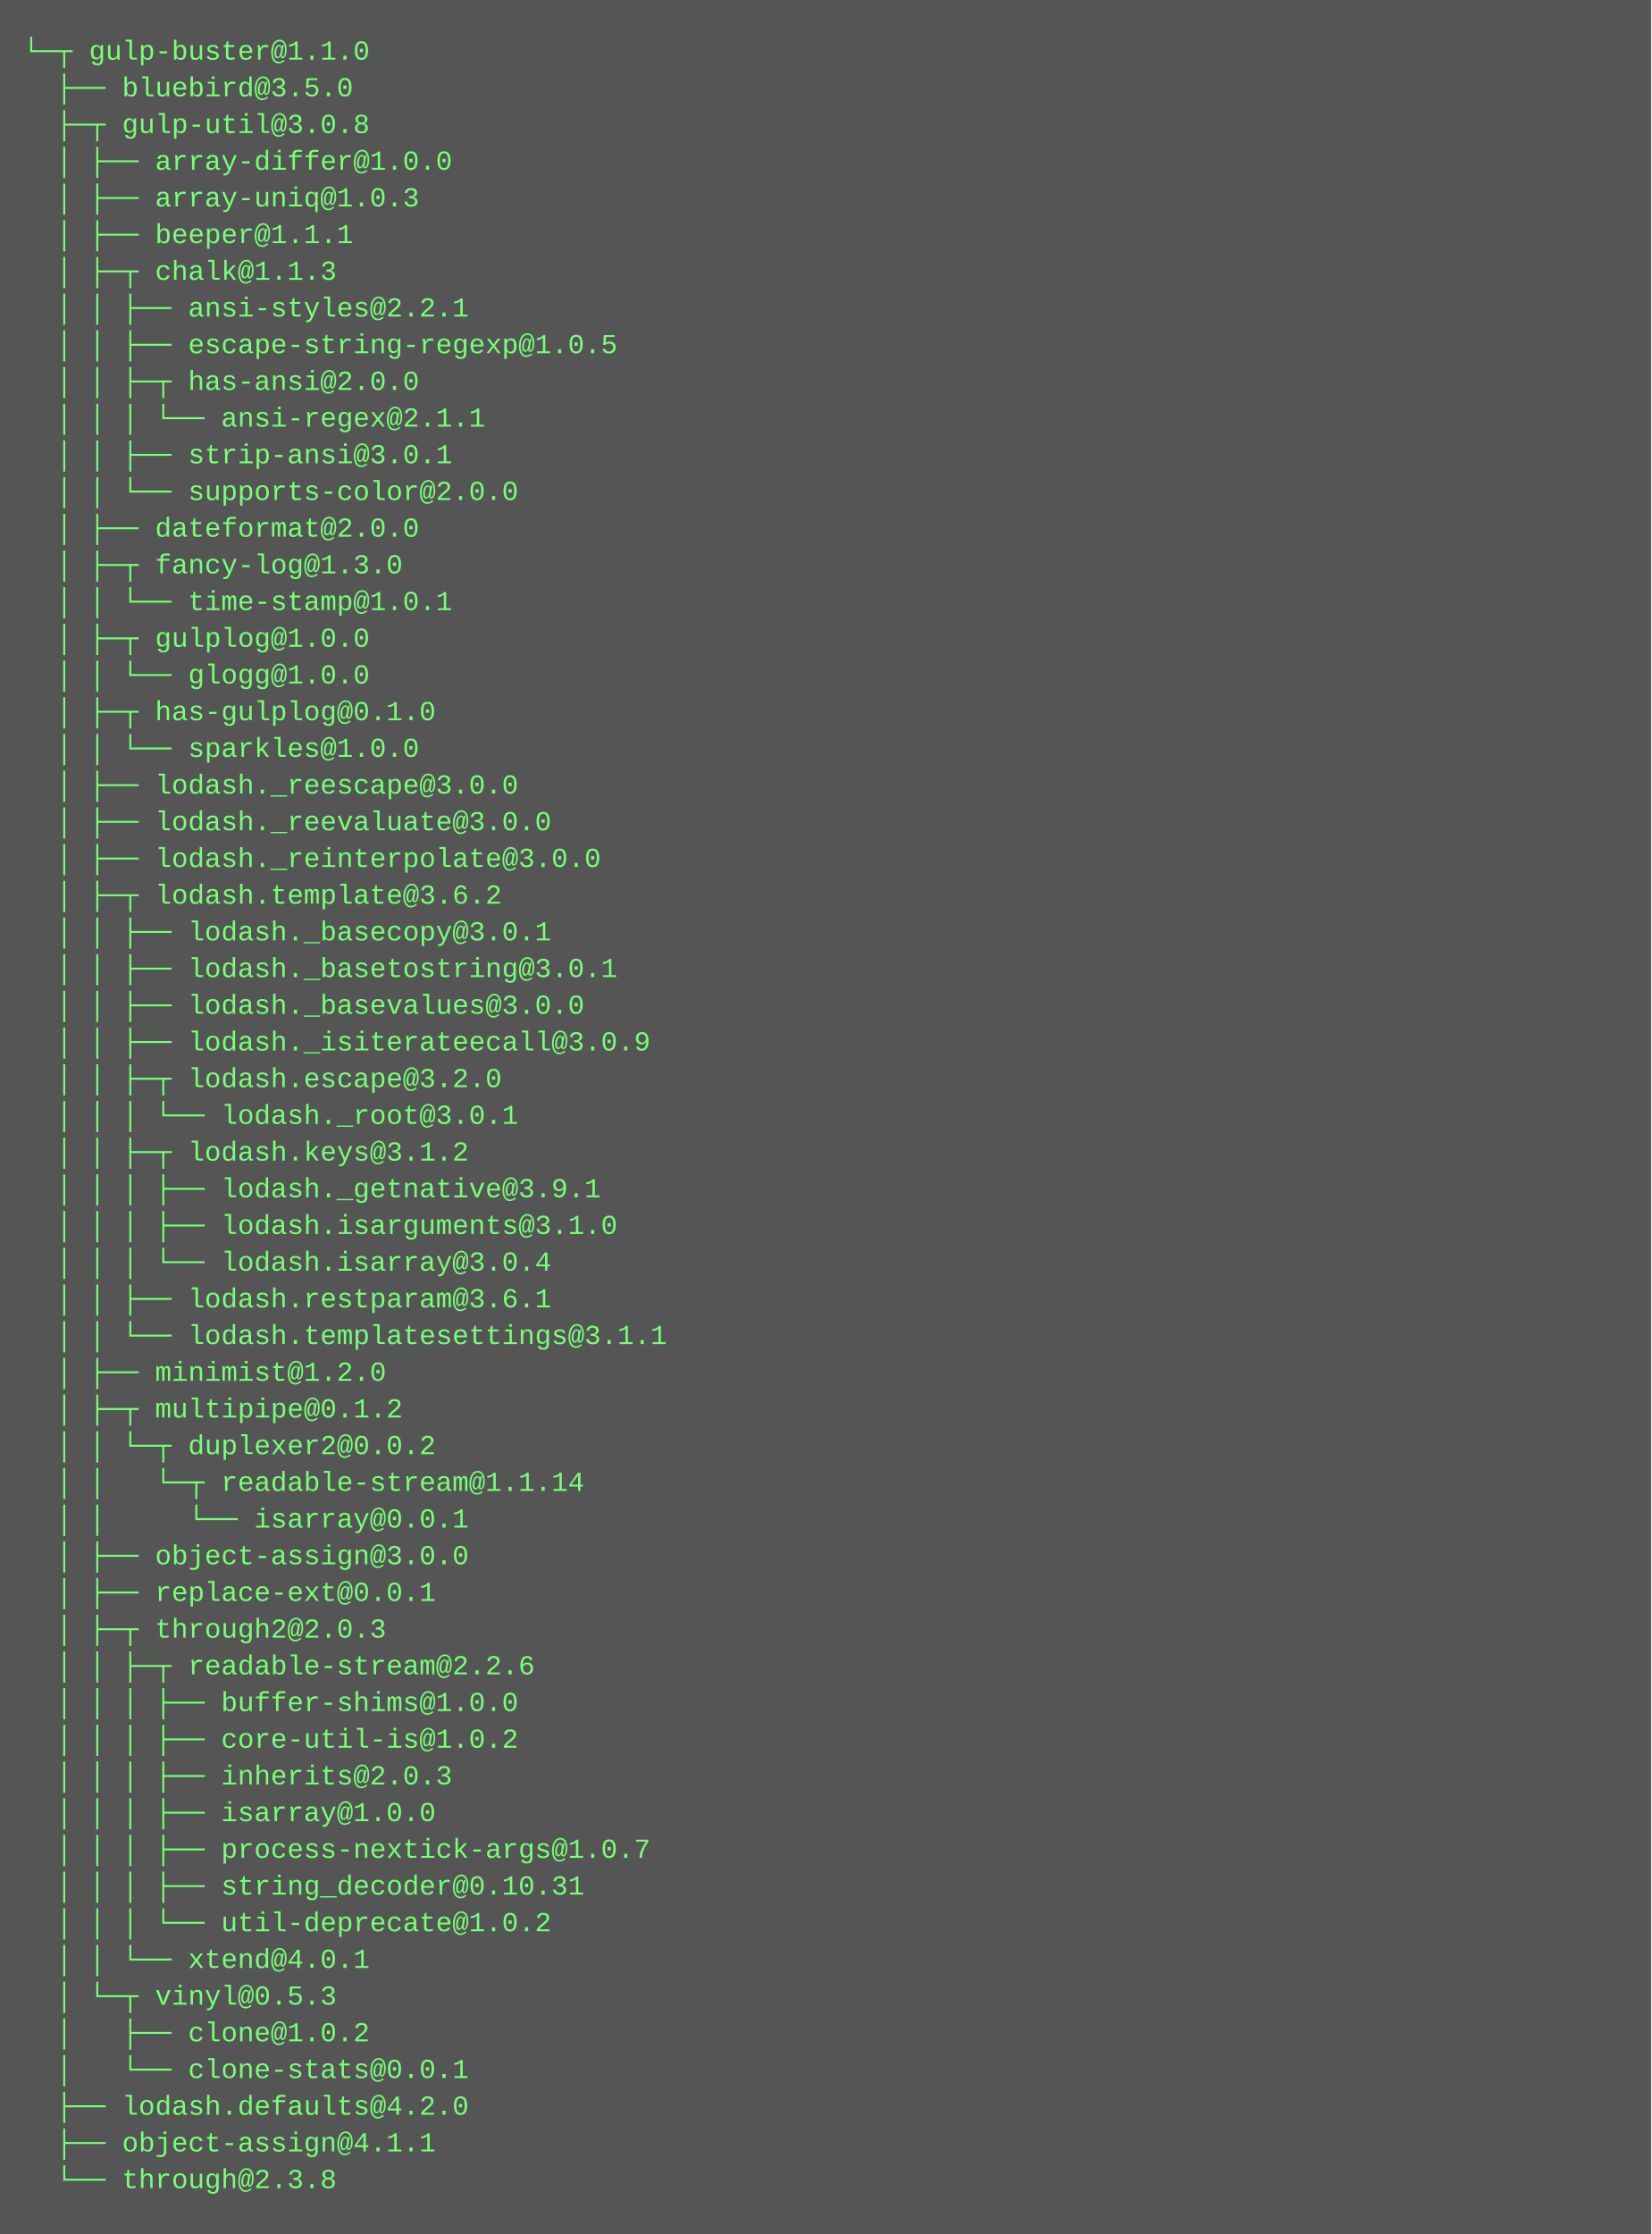
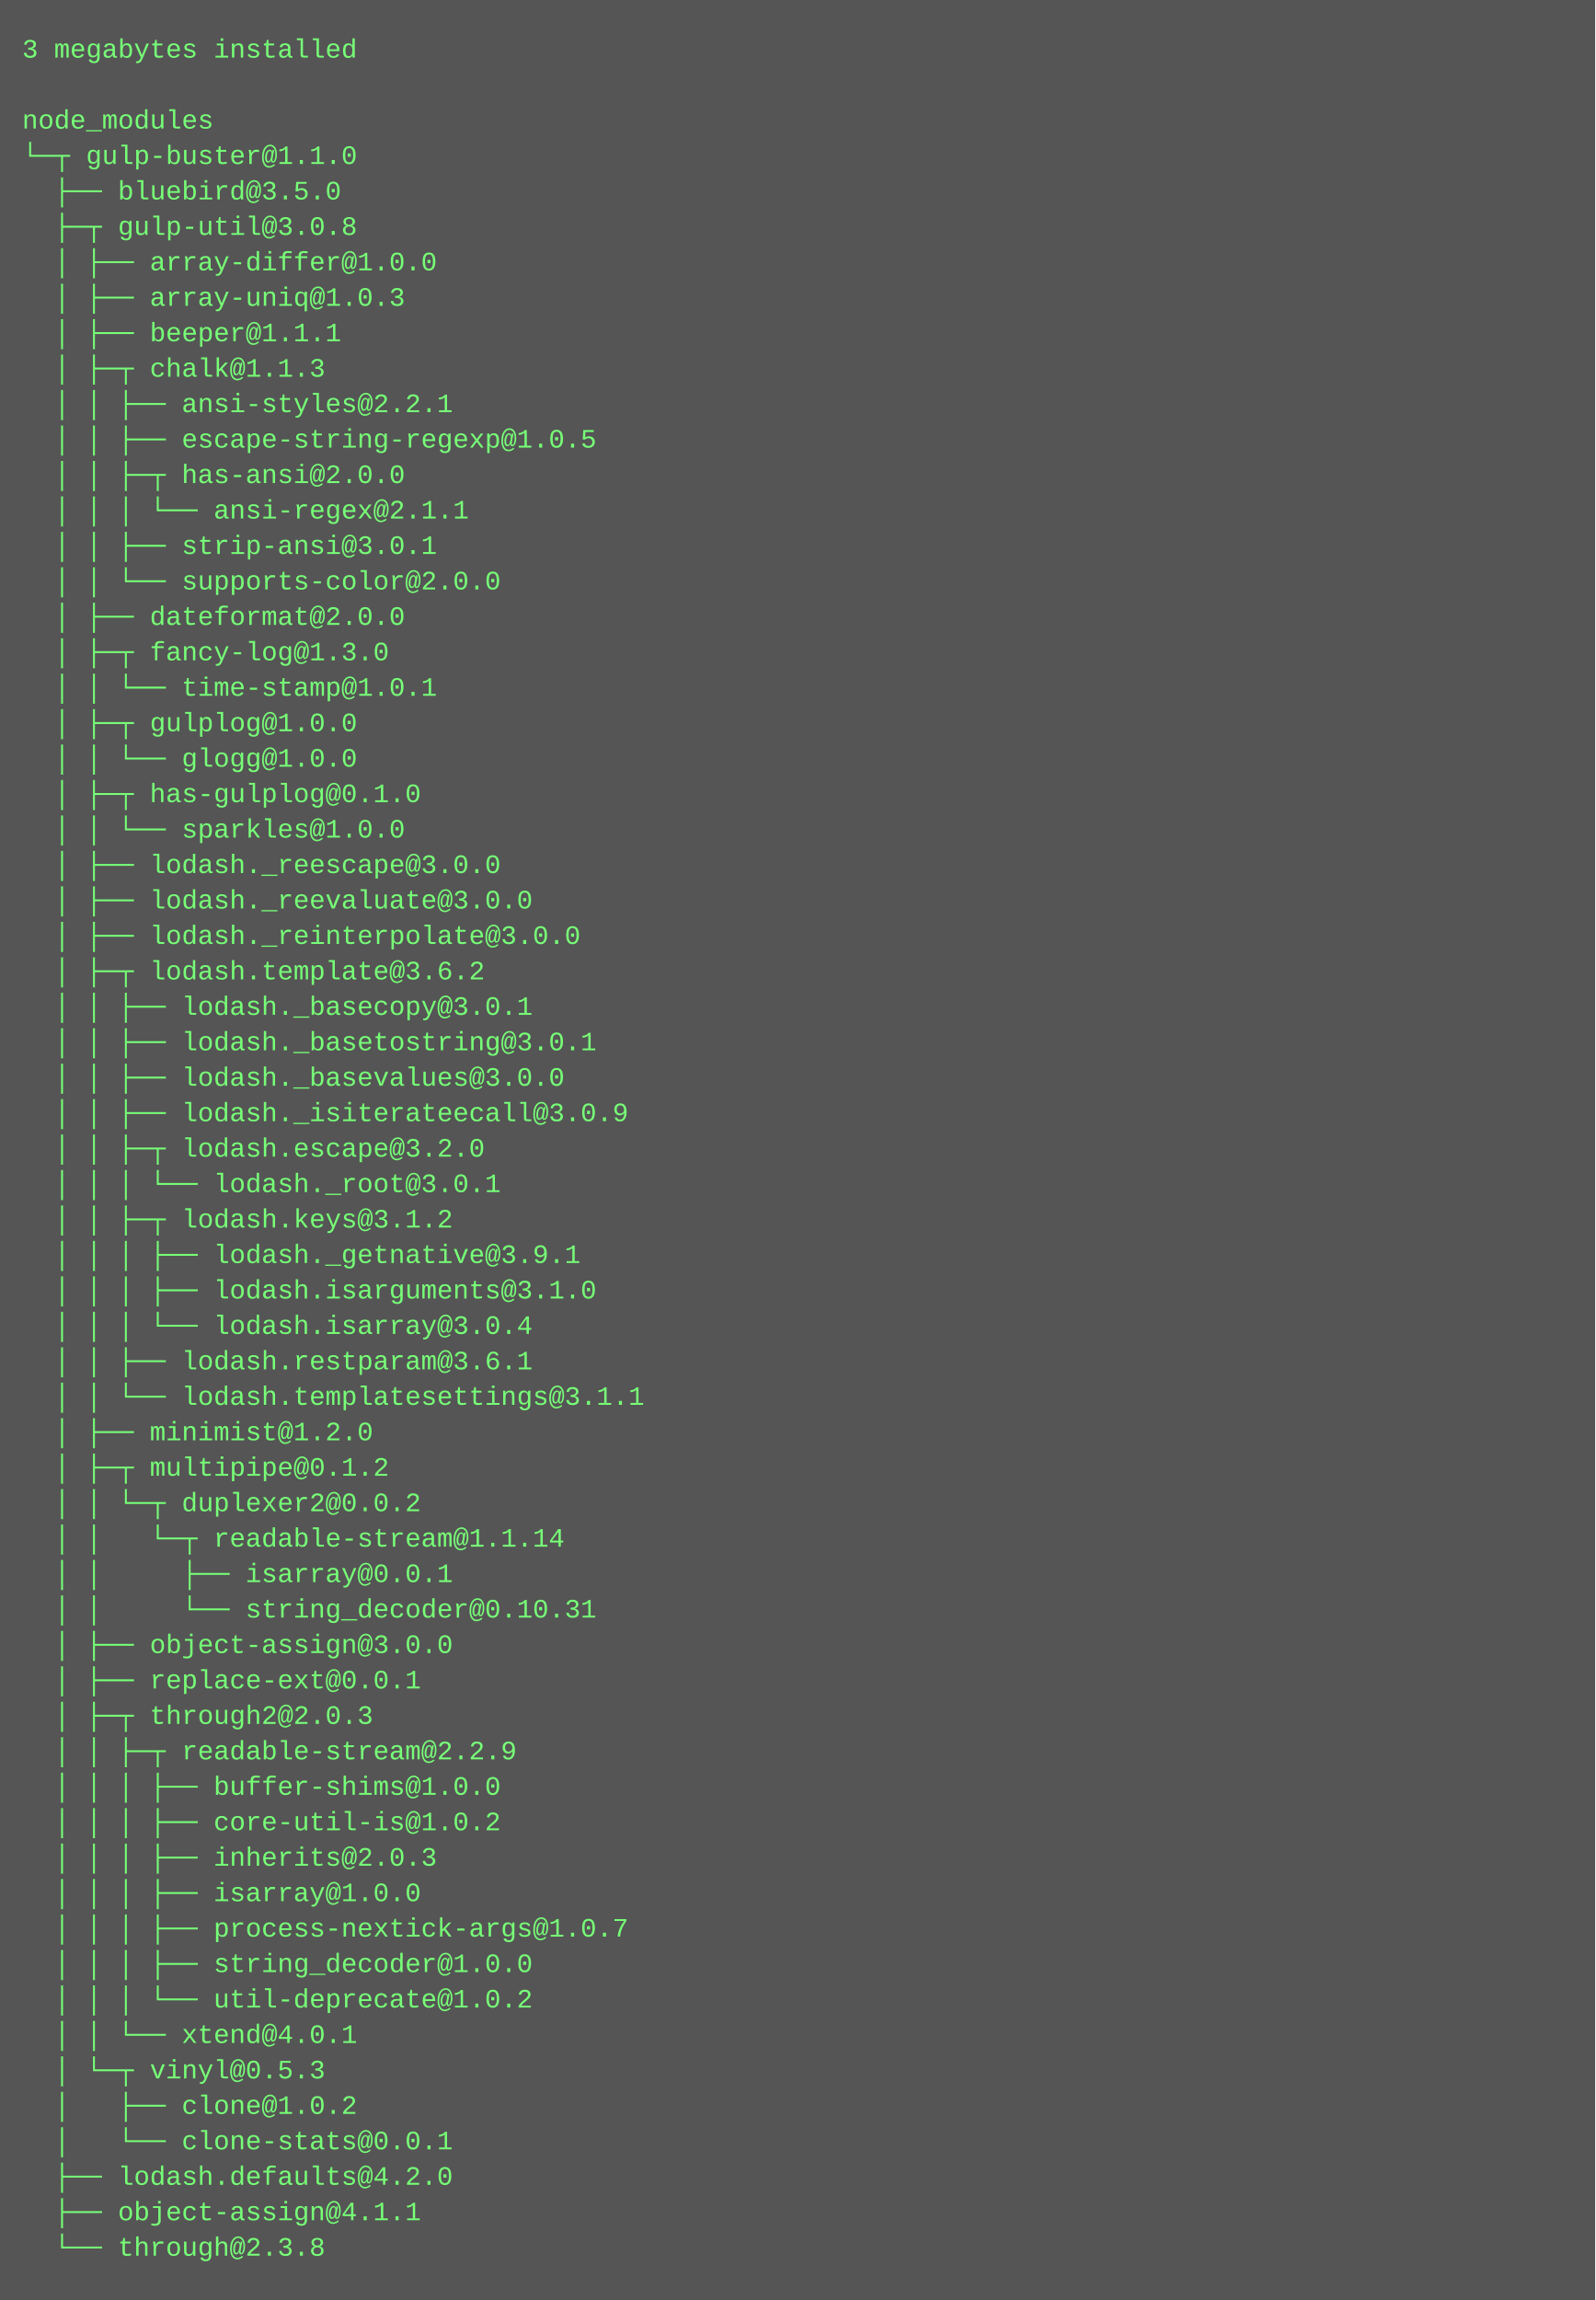
- <svg xmlns="http://www.w3.org/2000/svg" height="974" width="720">
-   <rect height="974" fill="#555" width="720" />
+ <svg xmlns="http://www.w3.org/2000/svg" height="1038" width="720">
+   <rect height="1038" fill="#555" width="720" />
  <text fill="#7f7" font-family="Courier New" font-size="12" xml:space="preserve">
-     <tspan x="10" y="26">└─┬ gulp-buster@1.1.0 </tspan>
-     <tspan x="10" y="42">  ├── bluebird@3.5.0 </tspan>
-     <tspan x="10" y="58">  ├─┬ gulp-util@3.0.8 </tspan>
-     <tspan x="10" y="74">  │ ├── array-differ@1.0.0 </tspan>
-     <tspan x="10" y="90">  │ ├── array-uniq@1.0.3 </tspan>
-     <tspan x="10" y="106">  │ ├── beeper@1.1.1 </tspan>
-     <tspan x="10" y="122">  │ ├─┬ chalk@1.1.3 </tspan>
-     <tspan x="10" y="138">  │ │ ├── ansi-styles@2.2.1 </tspan>
-     <tspan x="10" y="154">  │ │ ├── escape-string-regexp@1.0.5 </tspan>
-     <tspan x="10" y="170">  │ │ ├─┬ has-ansi@2.0.0 </tspan>
-     <tspan x="10" y="186">  │ │ │ └── ansi-regex@2.1.1 </tspan>
-     <tspan x="10" y="202">  │ │ ├── strip-ansi@3.0.1 </tspan>
-     <tspan x="10" y="218">  │ │ └── supports-color@2.0.0 </tspan>
-     <tspan x="10" y="234">  │ ├── dateformat@2.0.0 </tspan>
-     <tspan x="10" y="250">  │ ├─┬ fancy-log@1.3.0 </tspan>
-     <tspan x="10" y="266">  │ │ └── time-stamp@1.0.1 </tspan>
-     <tspan x="10" y="282">  │ ├─┬ gulplog@1.0.0 </tspan>
-     <tspan x="10" y="298">  │ │ └── glogg@1.0.0 </tspan>
-     <tspan x="10" y="314">  │ ├─┬ has-gulplog@0.1.0 </tspan>
-     <tspan x="10" y="330">  │ │ └── sparkles@1.0.0 </tspan>
-     <tspan x="10" y="346">  │ ├── lodash._reescape@3.0.0 </tspan>
-     <tspan x="10" y="362">  │ ├── lodash._reevaluate@3.0.0 </tspan>
-     <tspan x="10" y="378">  │ ├── lodash._reinterpolate@3.0.0 </tspan>
-     <tspan x="10" y="394">  │ ├─┬ lodash.template@3.6.2 </tspan>
-     <tspan x="10" y="410">  │ │ ├── lodash._basecopy@3.0.1 </tspan>
-     <tspan x="10" y="426">  │ │ ├── lodash._basetostring@3.0.1 </tspan>
-     <tspan x="10" y="442">  │ │ ├── lodash._basevalues@3.0.0 </tspan>
-     <tspan x="10" y="458">  │ │ ├── lodash._isiterateecall@3.0.9 </tspan>
-     <tspan x="10" y="474">  │ │ ├─┬ lodash.escape@3.2.0 </tspan>
-     <tspan x="10" y="490">  │ │ │ └── lodash._root@3.0.1 </tspan>
-     <tspan x="10" y="506">  │ │ ├─┬ lodash.keys@3.1.2 </tspan>
-     <tspan x="10" y="522">  │ │ │ ├── lodash._getnative@3.9.1 </tspan>
-     <tspan x="10" y="538">  │ │ │ ├── lodash.isarguments@3.1.0 </tspan>
-     <tspan x="10" y="554">  │ │ │ └── lodash.isarray@3.0.4 </tspan>
-     <tspan x="10" y="570">  │ │ ├── lodash.restparam@3.6.1 </tspan>
-     <tspan x="10" y="586">  │ │ └── lodash.templatesettings@3.1.1 </tspan>
-     <tspan x="10" y="602">  │ ├── minimist@1.2.0 </tspan>
-     <tspan x="10" y="618">  │ ├─┬ multipipe@0.1.2 </tspan>
-     <tspan x="10" y="634">  │ │ └─┬ duplexer2@0.0.2 </tspan>
-     <tspan x="10" y="650">  │ │   └─┬ readable-stream@1.1.14 </tspan>
-     <tspan x="10" y="666">  │ │     └── isarray@0.0.1 </tspan>
-     <tspan x="10" y="682">  │ ├── object-assign@3.0.0 </tspan>
-     <tspan x="10" y="698">  │ ├── replace-ext@0.0.1 </tspan>
-     <tspan x="10" y="714">  │ ├─┬ through2@2.0.3 </tspan>
-     <tspan x="10" y="730">  │ │ ├─┬ readable-stream@2.2.6 </tspan>
-     <tspan x="10" y="746">  │ │ │ ├── buffer-shims@1.0.0 </tspan>
-     <tspan x="10" y="762">  │ │ │ ├── core-util-is@1.0.2 </tspan>
-     <tspan x="10" y="778">  │ │ │ ├── inherits@2.0.3 </tspan>
-     <tspan x="10" y="794">  │ │ │ ├── isarray@1.0.0 </tspan>
-     <tspan x="10" y="810">  │ │ │ ├── process-nextick-args@1.0.7 </tspan>
-     <tspan x="10" y="826">  │ │ │ ├── string_decoder@0.10.31 </tspan>
-     <tspan x="10" y="842">  │ │ │ └── util-deprecate@1.0.2 </tspan>
-     <tspan x="10" y="858">  │ │ └── xtend@4.0.1 </tspan>
-     <tspan x="10" y="874">  │ └─┬ vinyl@0.5.3 </tspan>
-     <tspan x="10" y="890">  │   ├── clone@1.0.2 </tspan>
-     <tspan x="10" y="906">  │   └── clone-stats@0.0.1 </tspan>
-     <tspan x="10" y="922">  ├── lodash.defaults@4.2.0 </tspan>
-     <tspan x="10" y="938">  ├── object-assign@4.1.1 </tspan>
-     <tspan x="10" y="954">  └── through@2.3.8</tspan>
+     <tspan x="10" y="26">3 megabytes installed</tspan>
+     <tspan x="10" y="42" />
+     <tspan x="10" y="58">node_modules</tspan>
+     <tspan x="10" y="74">└─┬ gulp-buster@1.1.0 </tspan>
+     <tspan x="10" y="90">  ├── bluebird@3.5.0 </tspan>
+     <tspan x="10" y="106">  ├─┬ gulp-util@3.0.8 </tspan>
+     <tspan x="10" y="122">  │ ├── array-differ@1.0.0 </tspan>
+     <tspan x="10" y="138">  │ ├── array-uniq@1.0.3 </tspan>
+     <tspan x="10" y="154">  │ ├── beeper@1.1.1 </tspan>
+     <tspan x="10" y="170">  │ ├─┬ chalk@1.1.3 </tspan>
+     <tspan x="10" y="186">  │ │ ├── ansi-styles@2.2.1 </tspan>
+     <tspan x="10" y="202">  │ │ ├── escape-string-regexp@1.0.5 </tspan>
+     <tspan x="10" y="218">  │ │ ├─┬ has-ansi@2.0.0 </tspan>
+     <tspan x="10" y="234">  │ │ │ └── ansi-regex@2.1.1 </tspan>
+     <tspan x="10" y="250">  │ │ ├── strip-ansi@3.0.1 </tspan>
+     <tspan x="10" y="266">  │ │ └── supports-color@2.0.0 </tspan>
+     <tspan x="10" y="282">  │ ├── dateformat@2.0.0 </tspan>
+     <tspan x="10" y="298">  │ ├─┬ fancy-log@1.3.0 </tspan>
+     <tspan x="10" y="314">  │ │ └── time-stamp@1.0.1 </tspan>
+     <tspan x="10" y="330">  │ ├─┬ gulplog@1.0.0 </tspan>
+     <tspan x="10" y="346">  │ │ └── glogg@1.0.0 </tspan>
+     <tspan x="10" y="362">  │ ├─┬ has-gulplog@0.1.0 </tspan>
+     <tspan x="10" y="378">  │ │ └── sparkles@1.0.0 </tspan>
+     <tspan x="10" y="394">  │ ├── lodash._reescape@3.0.0 </tspan>
+     <tspan x="10" y="410">  │ ├── lodash._reevaluate@3.0.0 </tspan>
+     <tspan x="10" y="426">  │ ├── lodash._reinterpolate@3.0.0 </tspan>
+     <tspan x="10" y="442">  │ ├─┬ lodash.template@3.6.2 </tspan>
+     <tspan x="10" y="458">  │ │ ├── lodash._basecopy@3.0.1 </tspan>
+     <tspan x="10" y="474">  │ │ ├── lodash._basetostring@3.0.1 </tspan>
+     <tspan x="10" y="490">  │ │ ├── lodash._basevalues@3.0.0 </tspan>
+     <tspan x="10" y="506">  │ │ ├── lodash._isiterateecall@3.0.9 </tspan>
+     <tspan x="10" y="522">  │ │ ├─┬ lodash.escape@3.2.0 </tspan>
+     <tspan x="10" y="538">  │ │ │ └── lodash._root@3.0.1 </tspan>
+     <tspan x="10" y="554">  │ │ ├─┬ lodash.keys@3.1.2 </tspan>
+     <tspan x="10" y="570">  │ │ │ ├── lodash._getnative@3.9.1 </tspan>
+     <tspan x="10" y="586">  │ │ │ ├── lodash.isarguments@3.1.0 </tspan>
+     <tspan x="10" y="602">  │ │ │ └── lodash.isarray@3.0.4 </tspan>
+     <tspan x="10" y="618">  │ │ ├── lodash.restparam@3.6.1 </tspan>
+     <tspan x="10" y="634">  │ │ └── lodash.templatesettings@3.1.1 </tspan>
+     <tspan x="10" y="650">  │ ├── minimist@1.2.0 </tspan>
+     <tspan x="10" y="666">  │ ├─┬ multipipe@0.1.2 </tspan>
+     <tspan x="10" y="682">  │ │ └─┬ duplexer2@0.0.2 </tspan>
+     <tspan x="10" y="698">  │ │   └─┬ readable-stream@1.1.14 </tspan>
+     <tspan x="10" y="714">  │ │     ├── isarray@0.0.1 </tspan>
+     <tspan x="10" y="730">  │ │     └── string_decoder@0.10.31 </tspan>
+     <tspan x="10" y="746">  │ ├── object-assign@3.0.0 </tspan>
+     <tspan x="10" y="762">  │ ├── replace-ext@0.0.1 </tspan>
+     <tspan x="10" y="778">  │ ├─┬ through2@2.0.3 </tspan>
+     <tspan x="10" y="794">  │ │ ├─┬ readable-stream@2.2.9 </tspan>
+     <tspan x="10" y="810">  │ │ │ ├── buffer-shims@1.0.0 </tspan>
+     <tspan x="10" y="826">  │ │ │ ├── core-util-is@1.0.2 </tspan>
+     <tspan x="10" y="842">  │ │ │ ├── inherits@2.0.3 </tspan>
+     <tspan x="10" y="858">  │ │ │ ├── isarray@1.0.0 </tspan>
+     <tspan x="10" y="874">  │ │ │ ├── process-nextick-args@1.0.7 </tspan>
+     <tspan x="10" y="890">  │ │ │ ├── string_decoder@1.0.0 </tspan>
+     <tspan x="10" y="906">  │ │ │ └── util-deprecate@1.0.2 </tspan>
+     <tspan x="10" y="922">  │ │ └── xtend@4.0.1 </tspan>
+     <tspan x="10" y="938">  │ └─┬ vinyl@0.5.3 </tspan>
+     <tspan x="10" y="954">  │   ├── clone@1.0.2 </tspan>
+     <tspan x="10" y="970">  │   └── clone-stats@0.0.1 </tspan>
+     <tspan x="10" y="986">  ├── lodash.defaults@4.2.0 </tspan>
+     <tspan x="10" y="1002">  ├── object-assign@4.1.1 </tspan>
+     <tspan x="10" y="1018">  └── through@2.3.8</tspan>
  </text>
</svg>
